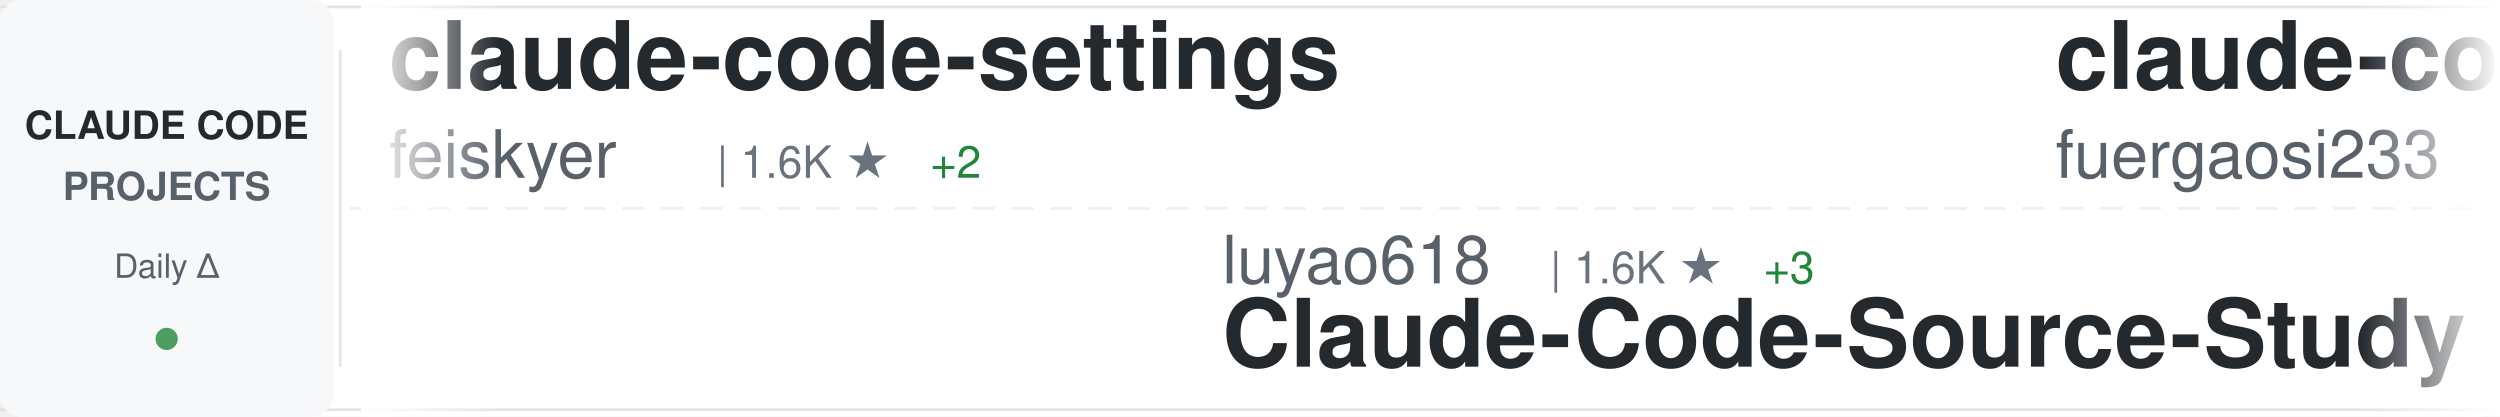
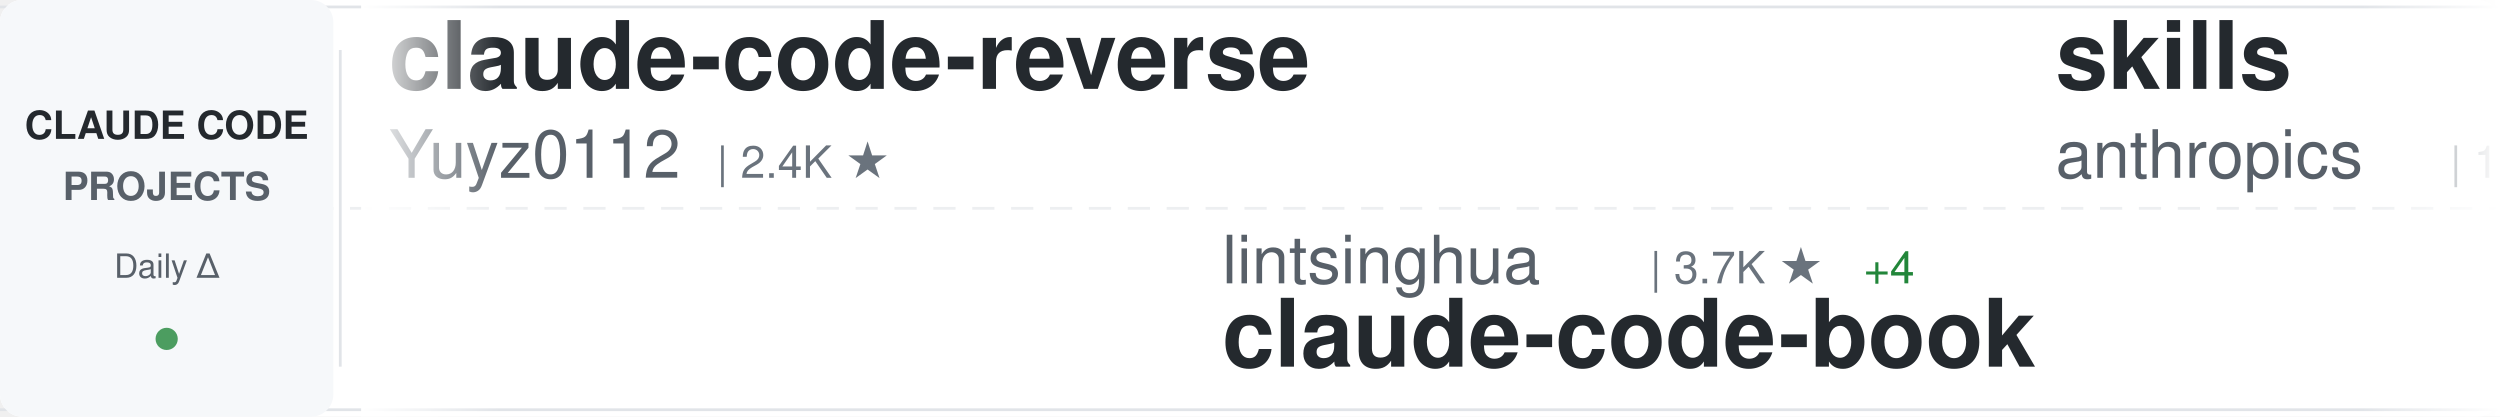
<svg xmlns="http://www.w3.org/2000/svg" width="900" height="150">
  <defs>
    <linearGradient id="awesomeLeftFade" x1="0%" y1="0%" x2="100%" y2="0%">
      <stop offset="0%" style="stop-color:#ffffff;stop-opacity:1" />
      <stop offset="100%" style="stop-color:#ffffff;stop-opacity:0" />
    </linearGradient>
    <linearGradient id="awesomeRightFade" x1="0%" y1="0%" x2="100%" y2="0%">
      <stop offset="0%" style="stop-color:#ffffff;stop-opacity:0" />
      <stop offset="100%" style="stop-color:#ffffff;stop-opacity:1" />
    </linearGradient>
  </defs>
  <rect width="900" height="150" fill="#ffffff" rx="8" />
  <rect x="0" y="2" width="900" height="1" fill="#e1e4e8" />
  <rect x="0" y="147" width="900" height="1" fill="#e1e4e8" />
  <line x1="0" y1="75" x2="900" y2="75" stroke="#e1e4e8" stroke-width="1" stroke-dasharray="8 6" opacity="0.6" />
  <rect x="0" y="0" width="120" height="150" fill="#f6f8fa" rx="8" />
  <text x="60" y="50" font-family="-apple-system, BlinkMacSystemFont, 'Segoe UI', Helvetica, Arial, sans-serif" font-size="14" font-weight="600" fill="#24292e" text-anchor="middle">CLAUDE CODE</text>
  <text x="60" y="72" font-family="-apple-system, BlinkMacSystemFont, 'Segoe UI', Helvetica, Arial, sans-serif" font-size="14" font-weight="600" fill="#586069" text-anchor="middle">PROJECTS</text>
  <text x="60" y="100" font-family="-apple-system, BlinkMacSystemFont, 'Segoe UI', Helvetica, Arial, sans-serif" font-size="12" font-weight="500" fill="#586069" text-anchor="middle">Daily Δ</text>
  <circle cx="60" cy="122" r="4" fill="#22863a" opacity="0.8" />
  <rect x="122" y="18" width="1" height="114" fill="#e1e4e8" />
  <clipPath id="awesomeTickerClip">
    <rect x="130" y="0" width="770" height="150" />
  </clipPath>
  <g clip-path="url(#awesomeTickerClip)">
    <g id="awesomeTickerItems">
      <animateTransform attributeName="transform" attributeType="XML" type="translate" from="0 0" to="-3000 0" dur="54s" repeatCount="indefinite" />
      <g transform="translate(0, 0)">
-         <text x="140" y="32" font-family="-apple-system, BlinkMacSystemFont, 'Segoe UI', Helvetica, Arial, sans-serif" font-size="34" font-weight="600" fill="#24292e">claude-code-settings</text>
-         <text x="140" y="64" font-family="-apple-system, BlinkMacSystemFont, 'Segoe UI', Helvetica, Arial, sans-serif" font-size="24" font-weight="400" fill="#586069">feiskyer</text>
-         <text x="258" y="64" font-family="-apple-system, BlinkMacSystemFont, 'Segoe UI', Helvetica, Arial, sans-serif" font-size="16" font-weight="500" fill="#6a737d">| 1.6K ★</text>
-         <text x="335" y="64" font-family="-apple-system, BlinkMacSystemFont, 'Segoe UI', Helvetica, Arial, sans-serif" font-size="16" font-weight="500" fill="#22863a"> +2</text>
+         <text x="140" y="32" font-family="-apple-system, BlinkMacSystemFont, 'Segoe UI', Helvetica, Arial, sans-serif" font-size="34" font-weight="600" fill="#24292e">claude-code-reverse</text>
+         <text x="140" y="64" font-family="-apple-system, BlinkMacSystemFont, 'Segoe UI', Helvetica, Arial, sans-serif" font-size="24" font-weight="400" fill="#586069">Yuyz0112</text>
+         <text x="258" y="64" font-family="-apple-system, BlinkMacSystemFont, 'Segoe UI', Helvetica, Arial, sans-serif" font-size="16" font-weight="500" fill="#6a737d">| 2.4K ★</text>
      </g>
      <g transform="translate(300, 0)">
-         <text x="140" y="102" font-family="-apple-system, BlinkMacSystemFont, 'Segoe UI', Helvetica, Arial, sans-serif" font-size="24" font-weight="400" fill="#586069">luyao618</text>
-         <text x="258" y="102" font-family="-apple-system, BlinkMacSystemFont, 'Segoe UI', Helvetica, Arial, sans-serif" font-size="16" font-weight="500" fill="#6a737d">| 1.6K ★</text>
-         <text x="335" y="102" font-family="-apple-system, BlinkMacSystemFont, 'Segoe UI', Helvetica, Arial, sans-serif" font-size="16" font-weight="500" fill="#22863a"> +3</text>
-         <text x="140" y="132" font-family="-apple-system, BlinkMacSystemFont, 'Segoe UI', Helvetica, Arial, sans-serif" font-size="34" font-weight="600" fill="#24292e">Claude-Code-Source-Study</text>
+         <text x="140" y="102" font-family="-apple-system, BlinkMacSystemFont, 'Segoe UI', Helvetica, Arial, sans-serif" font-size="24" font-weight="400" fill="#586069">lintsinghua</text>
+         <text x="294" y="102" font-family="-apple-system, BlinkMacSystemFont, 'Segoe UI', Helvetica, Arial, sans-serif" font-size="16" font-weight="500" fill="#6a737d">| 3.7K ★</text>
+         <text x="371" y="102" font-family="-apple-system, BlinkMacSystemFont, 'Segoe UI', Helvetica, Arial, sans-serif" font-size="16" font-weight="500" fill="#22863a"> +4</text>
+         <text x="140" y="132" font-family="-apple-system, BlinkMacSystemFont, 'Segoe UI', Helvetica, Arial, sans-serif" font-size="34" font-weight="600" fill="#24292e">claude-code-book</text>
      </g>
      <g transform="translate(600, 0)">
-         <text x="140" y="32" font-family="-apple-system, BlinkMacSystemFont, 'Segoe UI', Helvetica, Arial, sans-serif" font-size="34" font-weight="600" fill="#24292e">claude-code-proxy</text>
-         <text x="140" y="64" font-family="-apple-system, BlinkMacSystemFont, 'Segoe UI', Helvetica, Arial, sans-serif" font-size="24" font-weight="400" fill="#586069">fuergaosi233</text>
-         <text x="306" y="64" font-family="-apple-system, BlinkMacSystemFont, 'Segoe UI', Helvetica, Arial, sans-serif" font-size="16" font-weight="500" fill="#6a737d">| 2.7K ★</text>
-         <text x="383" y="64" font-family="-apple-system, BlinkMacSystemFont, 'Segoe UI', Helvetica, Arial, sans-serif" font-size="16" font-weight="500" fill="#22863a"> +3</text>
+         <text x="140" y="32" font-family="-apple-system, BlinkMacSystemFont, 'Segoe UI', Helvetica, Arial, sans-serif" font-size="34" font-weight="600" fill="#24292e">skills</text>
+         <text x="140" y="64" font-family="-apple-system, BlinkMacSystemFont, 'Segoe UI', Helvetica, Arial, sans-serif" font-size="24" font-weight="400" fill="#586069">anthropics</text>
+         <text x="282" y="64" font-family="-apple-system, BlinkMacSystemFont, 'Segoe UI', Helvetica, Arial, sans-serif" font-size="16" font-weight="500" fill="#6a737d">| 153.5K ★</text>
+         <text x="377" y="64" font-family="-apple-system, BlinkMacSystemFont, 'Segoe UI', Helvetica, Arial, sans-serif" font-size="16" font-weight="500" fill="#22863a"> +323</text>
      </g>
      <g transform="translate(900, 0)">
-         <text x="140" y="102" font-family="-apple-system, BlinkMacSystemFont, 'Segoe UI', Helvetica, Arial, sans-serif" font-size="24" font-weight="400" fill="#586069">pedrohcgs</text>
-         <text x="270" y="102" font-family="-apple-system, BlinkMacSystemFont, 'Segoe UI', Helvetica, Arial, sans-serif" font-size="16" font-weight="500" fill="#6a737d">| 1.3K ★</text>
-         <text x="347" y="102" font-family="-apple-system, BlinkMacSystemFont, 'Segoe UI', Helvetica, Arial, sans-serif" font-size="16" font-weight="500" fill="#22863a"> +7</text>
-         <text x="140" y="132" font-family="-apple-system, BlinkMacSystemFont, 'Segoe UI', Helvetica, Arial, sans-serif" font-size="34" font-weight="600" fill="#24292e">claude-code-my-workflow</text>
+         <text x="140" y="102" font-family="-apple-system, BlinkMacSystemFont, 'Segoe UI', Helvetica, Arial, sans-serif" font-size="24" font-weight="400" fill="#586069">OneRedOak</text>
+         <text x="270" y="102" font-family="-apple-system, BlinkMacSystemFont, 'Segoe UI', Helvetica, Arial, sans-serif" font-size="16" font-weight="500" fill="#6a737d">| 3.8K ★</text>
+         <text x="347" y="102" font-family="-apple-system, BlinkMacSystemFont, 'Segoe UI', Helvetica, Arial, sans-serif" font-size="16" font-weight="500" fill="#22863a"> +4</text>
+         <text x="140" y="132" font-family="-apple-system, BlinkMacSystemFont, 'Segoe UI', Helvetica, Arial, sans-serif" font-size="34" font-weight="600" fill="#24292e">claude-code-workflows</text>
      </g>
      <g transform="translate(1200, 0)">
-         <text x="140" y="32" font-family="-apple-system, BlinkMacSystemFont, 'Segoe UI', Helvetica, Arial, sans-serif" font-size="34" font-weight="600" fill="#24292e">oh-my-claudecode</text>
-         <text x="140" y="64" font-family="-apple-system, BlinkMacSystemFont, 'Segoe UI', Helvetica, Arial, sans-serif" font-size="24" font-weight="400" fill="#586069">Yeachan-Heo</text>
-         <text x="294" y="64" font-family="-apple-system, BlinkMacSystemFont, 'Segoe UI', Helvetica, Arial, sans-serif" font-size="16" font-weight="500" fill="#6a737d">| 36.7K ★</text>
-         <text x="380" y="64" font-family="-apple-system, BlinkMacSystemFont, 'Segoe UI', Helvetica, Arial, sans-serif" font-size="16" font-weight="500" fill="#22863a"> +58</text>
+         <text x="140" y="32" font-family="-apple-system, BlinkMacSystemFont, 'Segoe UI', Helvetica, Arial, sans-serif" font-size="34" font-weight="600" fill="#24292e">claude-code-ultimate-gui...</text>
+         <text x="140" y="64" font-family="-apple-system, BlinkMacSystemFont, 'Segoe UI', Helvetica, Arial, sans-serif" font-size="24" font-weight="400" fill="#586069">FlorianBruniaux</text>
+         <text x="342" y="64" font-family="-apple-system, BlinkMacSystemFont, 'Segoe UI', Helvetica, Arial, sans-serif" font-size="16" font-weight="500" fill="#6a737d">| 5.1K ★</text>
+         <text x="419" y="64" font-family="-apple-system, BlinkMacSystemFont, 'Segoe UI', Helvetica, Arial, sans-serif" font-size="16" font-weight="500" fill="#22863a"> +19</text>
      </g>
      <g transform="translate(1500, 0)">
-         <text x="140" y="102" font-family="-apple-system, BlinkMacSystemFont, 'Segoe UI', Helvetica, Arial, sans-serif" font-size="24" font-weight="400" fill="#586069">KPR111</text>
-         <text x="234" y="102" font-family="-apple-system, BlinkMacSystemFont, 'Segoe UI', Helvetica, Arial, sans-serif" font-size="16" font-weight="500" fill="#6a737d">| 18 ★</text>
-         <text x="140" y="132" font-family="-apple-system, BlinkMacSystemFont, 'Segoe UI', Helvetica, Arial, sans-serif" font-size="34" font-weight="600" fill="#24292e">Claude-Code</text>
+         <text x="140" y="102" font-family="-apple-system, BlinkMacSystemFont, 'Segoe UI', Helvetica, Arial, sans-serif" font-size="24" font-weight="400" fill="#586069">hangsman</text>
+         <text x="258" y="102" font-family="-apple-system, BlinkMacSystemFont, 'Segoe UI', Helvetica, Arial, sans-serif" font-size="16" font-weight="500" fill="#6a737d">| 787 ★</text>
+         <text x="140" y="132" font-family="-apple-system, BlinkMacSystemFont, 'Segoe UI', Helvetica, Arial, sans-serif" font-size="34" font-weight="600" fill="#24292e">claude-code-source</text>
      </g>
      <g transform="translate(1800, 0)">
-         <text x="140" y="32" font-family="-apple-system, BlinkMacSystemFont, 'Segoe UI', Helvetica, Arial, sans-serif" font-size="34" font-weight="600" fill="#24292e">pi-vs-claude-code</text>
-         <text x="140" y="64" font-family="-apple-system, BlinkMacSystemFont, 'Segoe UI', Helvetica, Arial, sans-serif" font-size="24" font-weight="400" fill="#586069">disler</text>
-         <text x="234" y="64" font-family="-apple-system, BlinkMacSystemFont, 'Segoe UI', Helvetica, Arial, sans-serif" font-size="16" font-weight="500" fill="#6a737d">| 1.4K ★</text>
-         <text x="311" y="64" font-family="-apple-system, BlinkMacSystemFont, 'Segoe UI', Helvetica, Arial, sans-serif" font-size="16" font-weight="500" fill="#22863a"> +3</text>
+         <text x="140" y="32" font-family="-apple-system, BlinkMacSystemFont, 'Segoe UI', Helvetica, Arial, sans-serif" font-size="34" font-weight="600" fill="#24292e">Claude-Code</text>
+         <text x="140" y="64" font-family="-apple-system, BlinkMacSystemFont, 'Segoe UI', Helvetica, Arial, sans-serif" font-size="24" font-weight="400" fill="#586069">pengchengneo</text>
+         <text x="306" y="64" font-family="-apple-system, BlinkMacSystemFont, 'Segoe UI', Helvetica, Arial, sans-serif" font-size="16" font-weight="500" fill="#6a737d">| 1.6K ★</text>
+         <text x="383" y="64" font-family="-apple-system, BlinkMacSystemFont, 'Segoe UI', Helvetica, Arial, sans-serif" font-size="16" font-weight="500" fill="#22863a"> +1</text>
      </g>
      <g transform="translate(2100, 0)">
-         <text x="140" y="102" font-family="-apple-system, BlinkMacSystemFont, 'Segoe UI', Helvetica, Arial, sans-serif" font-size="24" font-weight="400" fill="#586069">alejandrobalderas</text>
-         <text x="366" y="102" font-family="-apple-system, BlinkMacSystemFont, 'Segoe UI', Helvetica, Arial, sans-serif" font-size="16" font-weight="500" fill="#6a737d">| 2.3K ★</text>
-         <text x="443" y="102" font-family="-apple-system, BlinkMacSystemFont, 'Segoe UI', Helvetica, Arial, sans-serif" font-size="16" font-weight="500" fill="#22863a"> +12</text>
-         <text x="140" y="132" font-family="-apple-system, BlinkMacSystemFont, 'Segoe UI', Helvetica, Arial, sans-serif" font-size="34" font-weight="600" fill="#24292e">claude-code-from-source</text>
+         <text x="140" y="102" font-family="-apple-system, BlinkMacSystemFont, 'Segoe UI', Helvetica, Arial, sans-serif" font-size="24" font-weight="400" fill="#586069">1rgs</text>
+         <text x="210" y="102" font-family="-apple-system, BlinkMacSystemFont, 'Segoe UI', Helvetica, Arial, sans-serif" font-size="16" font-weight="500" fill="#6a737d">| 3.6K ★</text>
+         <text x="140" y="132" font-family="-apple-system, BlinkMacSystemFont, 'Segoe UI', Helvetica, Arial, sans-serif" font-size="34" font-weight="600" fill="#24292e">claude-code-proxy</text>
      </g>
      <g transform="translate(2400, 0)">
-         <text x="140" y="32" font-family="-apple-system, BlinkMacSystemFont, 'Segoe UI', Helvetica, Arial, sans-serif" font-size="34" font-weight="600" fill="#24292e">claude-code-showcase</text>
-         <text x="140" y="64" font-family="-apple-system, BlinkMacSystemFont, 'Segoe UI', Helvetica, Arial, sans-serif" font-size="24" font-weight="400" fill="#586069">ChrisWiles</text>
-         <text x="282" y="64" font-family="-apple-system, BlinkMacSystemFont, 'Segoe UI', Helvetica, Arial, sans-serif" font-size="16" font-weight="500" fill="#6a737d">| 6.0K ★</text>
-         <text x="359" y="64" font-family="-apple-system, BlinkMacSystemFont, 'Segoe UI', Helvetica, Arial, sans-serif" font-size="16" font-weight="500" fill="#22863a"> +3</text>
+         <text x="140" y="32" font-family="-apple-system, BlinkMacSystemFont, 'Segoe UI', Helvetica, Arial, sans-serif" font-size="34" font-weight="600" fill="#24292e">CLIProxyAPI</text>
+         <text x="140" y="64" font-family="-apple-system, BlinkMacSystemFont, 'Segoe UI', Helvetica, Arial, sans-serif" font-size="24" font-weight="400" fill="#586069">router-for-me</text>
+         <text x="318" y="64" font-family="-apple-system, BlinkMacSystemFont, 'Segoe UI', Helvetica, Arial, sans-serif" font-size="16" font-weight="500" fill="#6a737d">| 38.0K ★</text>
+         <text x="404" y="64" font-family="-apple-system, BlinkMacSystemFont, 'Segoe UI', Helvetica, Arial, sans-serif" font-size="16" font-weight="500" fill="#22863a"> +69</text>
      </g>
      <g transform="translate(2700, 0)">
-         <text x="140" y="102" font-family="-apple-system, BlinkMacSystemFont, 'Segoe UI', Helvetica, Arial, sans-serif" font-size="24" font-weight="400" fill="#586069">Piebald-AI</text>
-         <text x="282" y="102" font-family="-apple-system, BlinkMacSystemFont, 'Segoe UI', Helvetica, Arial, sans-serif" font-size="16" font-weight="500" fill="#6a737d">| 11.3K ★</text>
-         <text x="368" y="102" font-family="-apple-system, BlinkMacSystemFont, 'Segoe UI', Helvetica, Arial, sans-serif" font-size="16" font-weight="500" fill="#22863a"> +22</text>
-         <text x="140" y="132" font-family="-apple-system, BlinkMacSystemFont, 'Segoe UI', Helvetica, Arial, sans-serif" font-size="34" font-weight="600" fill="#24292e">claude-code-system-promp...</text>
+         <text x="140" y="102" font-family="-apple-system, BlinkMacSystemFont, 'Segoe UI', Helvetica, Arial, sans-serif" font-size="24" font-weight="400" fill="#586069">Windy3f3f3f3f</text>
+         <text x="318" y="102" font-family="-apple-system, BlinkMacSystemFont, 'Segoe UI', Helvetica, Arial, sans-serif" font-size="16" font-weight="500" fill="#6a737d">| 2.7K ★</text>
+         <text x="395" y="102" font-family="-apple-system, BlinkMacSystemFont, 'Segoe UI', Helvetica, Arial, sans-serif" font-size="16" font-weight="500" fill="#22863a"> +3</text>
+         <text x="140" y="132" font-family="-apple-system, BlinkMacSystemFont, 'Segoe UI', Helvetica, Arial, sans-serif" font-size="34" font-weight="600" fill="#24292e">how-claude-code-works</text>
      </g>
      <g transform="translate(3000, 0)">
-         <text x="140" y="32" font-family="-apple-system, BlinkMacSystemFont, 'Segoe UI', Helvetica, Arial, sans-serif" font-size="34" font-weight="600" fill="#24292e">claude-code-settings</text>
-         <text x="140" y="64" font-family="-apple-system, BlinkMacSystemFont, 'Segoe UI', Helvetica, Arial, sans-serif" font-size="24" font-weight="400" fill="#586069">feiskyer</text>
-         <text x="258" y="64" font-family="-apple-system, BlinkMacSystemFont, 'Segoe UI', Helvetica, Arial, sans-serif" font-size="16" font-weight="500" fill="#6a737d">| 1.6K ★</text>
-         <text x="335" y="64" font-family="-apple-system, BlinkMacSystemFont, 'Segoe UI', Helvetica, Arial, sans-serif" font-size="16" font-weight="500" fill="#22863a"> +2</text>
+         <text x="140" y="32" font-family="-apple-system, BlinkMacSystemFont, 'Segoe UI', Helvetica, Arial, sans-serif" font-size="34" font-weight="600" fill="#24292e">claude-code-reverse</text>
+         <text x="140" y="64" font-family="-apple-system, BlinkMacSystemFont, 'Segoe UI', Helvetica, Arial, sans-serif" font-size="24" font-weight="400" fill="#586069">Yuyz0112</text>
+         <text x="258" y="64" font-family="-apple-system, BlinkMacSystemFont, 'Segoe UI', Helvetica, Arial, sans-serif" font-size="16" font-weight="500" fill="#6a737d">| 2.4K ★</text>
      </g>
      <g transform="translate(3300, 0)">
-         <text x="140" y="102" font-family="-apple-system, BlinkMacSystemFont, 'Segoe UI', Helvetica, Arial, sans-serif" font-size="24" font-weight="400" fill="#586069">luyao618</text>
-         <text x="258" y="102" font-family="-apple-system, BlinkMacSystemFont, 'Segoe UI', Helvetica, Arial, sans-serif" font-size="16" font-weight="500" fill="#6a737d">| 1.6K ★</text>
-         <text x="335" y="102" font-family="-apple-system, BlinkMacSystemFont, 'Segoe UI', Helvetica, Arial, sans-serif" font-size="16" font-weight="500" fill="#22863a"> +3</text>
-         <text x="140" y="132" font-family="-apple-system, BlinkMacSystemFont, 'Segoe UI', Helvetica, Arial, sans-serif" font-size="34" font-weight="600" fill="#24292e">Claude-Code-Source-Study</text>
+         <text x="140" y="102" font-family="-apple-system, BlinkMacSystemFont, 'Segoe UI', Helvetica, Arial, sans-serif" font-size="24" font-weight="400" fill="#586069">lintsinghua</text>
+         <text x="294" y="102" font-family="-apple-system, BlinkMacSystemFont, 'Segoe UI', Helvetica, Arial, sans-serif" font-size="16" font-weight="500" fill="#6a737d">| 3.7K ★</text>
+         <text x="371" y="102" font-family="-apple-system, BlinkMacSystemFont, 'Segoe UI', Helvetica, Arial, sans-serif" font-size="16" font-weight="500" fill="#22863a"> +4</text>
+         <text x="140" y="132" font-family="-apple-system, BlinkMacSystemFont, 'Segoe UI', Helvetica, Arial, sans-serif" font-size="34" font-weight="600" fill="#24292e">claude-code-book</text>
      </g>
      <g transform="translate(3600, 0)">
-         <text x="140" y="32" font-family="-apple-system, BlinkMacSystemFont, 'Segoe UI', Helvetica, Arial, sans-serif" font-size="34" font-weight="600" fill="#24292e">claude-code-proxy</text>
-         <text x="140" y="64" font-family="-apple-system, BlinkMacSystemFont, 'Segoe UI', Helvetica, Arial, sans-serif" font-size="24" font-weight="400" fill="#586069">fuergaosi233</text>
-         <text x="306" y="64" font-family="-apple-system, BlinkMacSystemFont, 'Segoe UI', Helvetica, Arial, sans-serif" font-size="16" font-weight="500" fill="#6a737d">| 2.7K ★</text>
-         <text x="383" y="64" font-family="-apple-system, BlinkMacSystemFont, 'Segoe UI', Helvetica, Arial, sans-serif" font-size="16" font-weight="500" fill="#22863a"> +3</text>
+         <text x="140" y="32" font-family="-apple-system, BlinkMacSystemFont, 'Segoe UI', Helvetica, Arial, sans-serif" font-size="34" font-weight="600" fill="#24292e">skills</text>
+         <text x="140" y="64" font-family="-apple-system, BlinkMacSystemFont, 'Segoe UI', Helvetica, Arial, sans-serif" font-size="24" font-weight="400" fill="#586069">anthropics</text>
+         <text x="282" y="64" font-family="-apple-system, BlinkMacSystemFont, 'Segoe UI', Helvetica, Arial, sans-serif" font-size="16" font-weight="500" fill="#6a737d">| 153.5K ★</text>
+         <text x="377" y="64" font-family="-apple-system, BlinkMacSystemFont, 'Segoe UI', Helvetica, Arial, sans-serif" font-size="16" font-weight="500" fill="#22863a"> +323</text>
      </g>
      <g transform="translate(3900, 0)">
-         <text x="140" y="102" font-family="-apple-system, BlinkMacSystemFont, 'Segoe UI', Helvetica, Arial, sans-serif" font-size="24" font-weight="400" fill="#586069">pedrohcgs</text>
-         <text x="270" y="102" font-family="-apple-system, BlinkMacSystemFont, 'Segoe UI', Helvetica, Arial, sans-serif" font-size="16" font-weight="500" fill="#6a737d">| 1.3K ★</text>
-         <text x="347" y="102" font-family="-apple-system, BlinkMacSystemFont, 'Segoe UI', Helvetica, Arial, sans-serif" font-size="16" font-weight="500" fill="#22863a"> +7</text>
-         <text x="140" y="132" font-family="-apple-system, BlinkMacSystemFont, 'Segoe UI', Helvetica, Arial, sans-serif" font-size="34" font-weight="600" fill="#24292e">claude-code-my-workflow</text>
+         <text x="140" y="102" font-family="-apple-system, BlinkMacSystemFont, 'Segoe UI', Helvetica, Arial, sans-serif" font-size="24" font-weight="400" fill="#586069">OneRedOak</text>
+         <text x="270" y="102" font-family="-apple-system, BlinkMacSystemFont, 'Segoe UI', Helvetica, Arial, sans-serif" font-size="16" font-weight="500" fill="#6a737d">| 3.8K ★</text>
+         <text x="347" y="102" font-family="-apple-system, BlinkMacSystemFont, 'Segoe UI', Helvetica, Arial, sans-serif" font-size="16" font-weight="500" fill="#22863a"> +4</text>
+         <text x="140" y="132" font-family="-apple-system, BlinkMacSystemFont, 'Segoe UI', Helvetica, Arial, sans-serif" font-size="34" font-weight="600" fill="#24292e">claude-code-workflows</text>
      </g>
    </g>
  </g>
  <rect x="130" y="0" width="50" height="150" fill="url(#awesomeLeftFade)" />
  <rect x="850" y="0" width="50" height="150" fill="url(#awesomeRightFade)" />
</svg>
